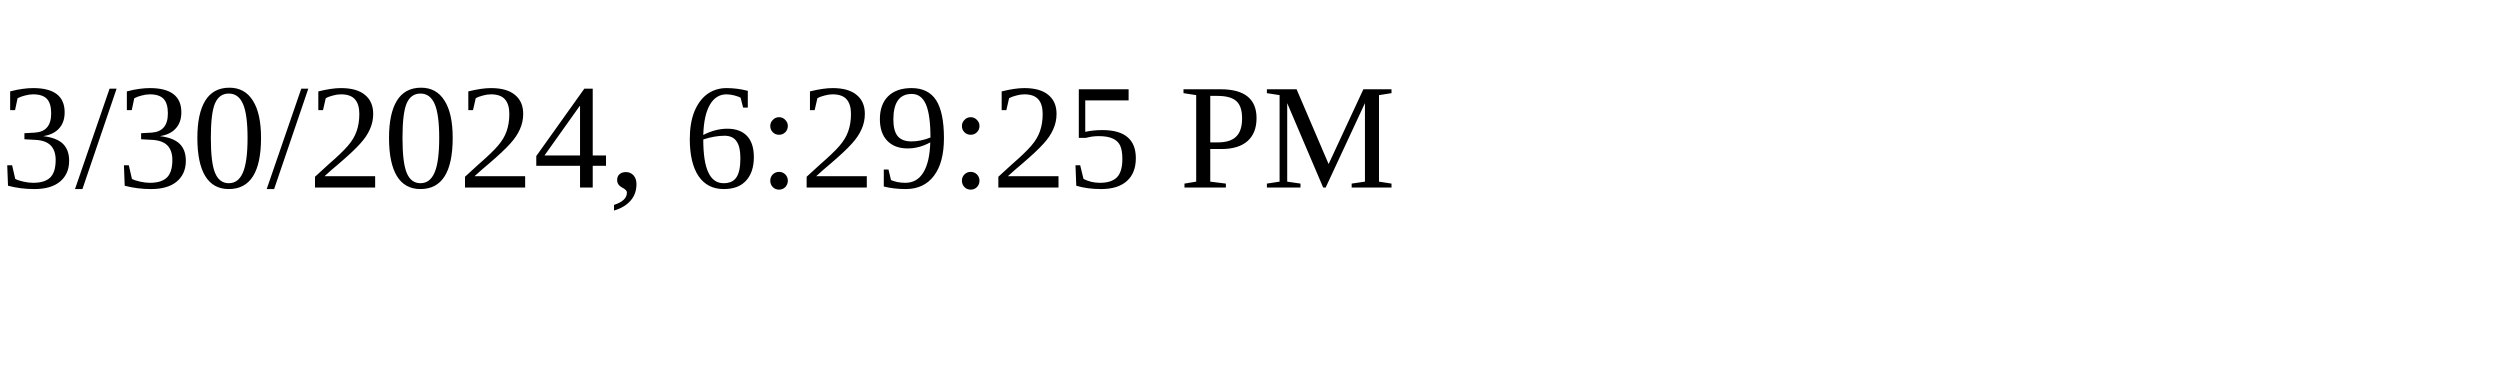
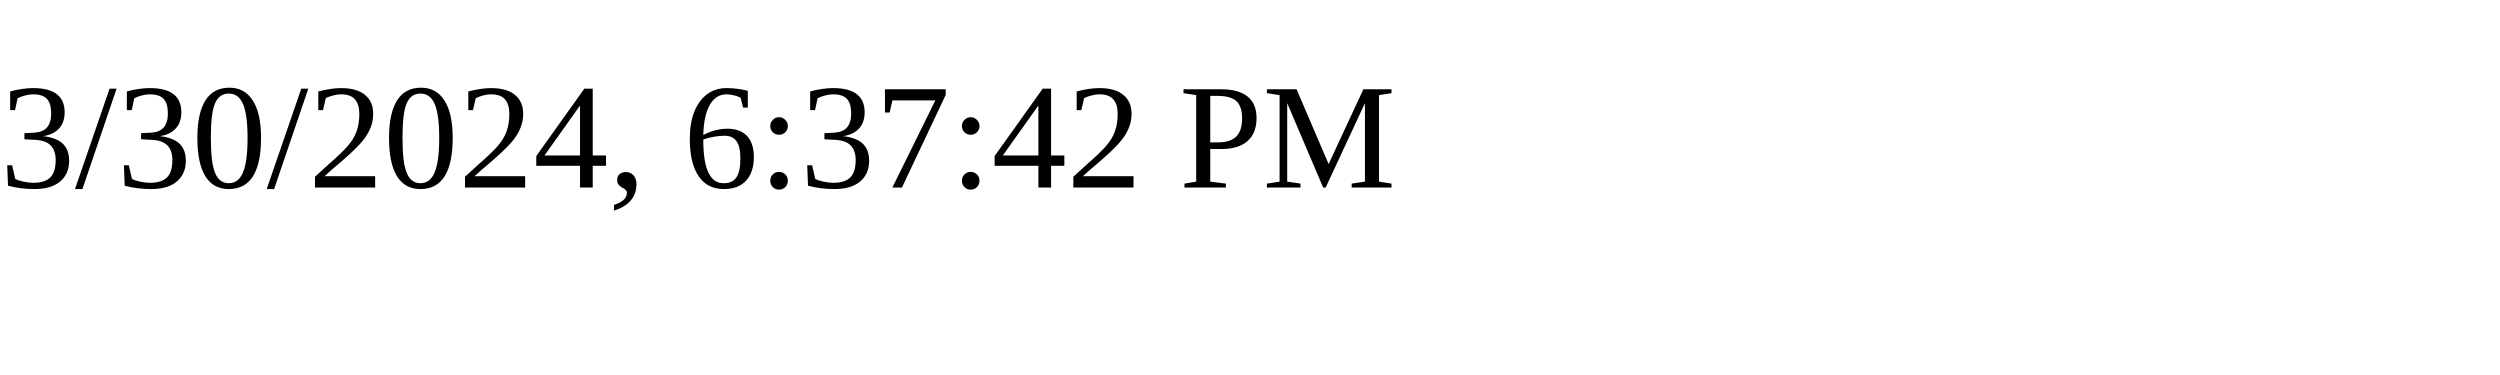
<svg xmlns="http://www.w3.org/2000/svg" height="30" width="200">
-   <text x="0" y="15">3/30/2024, 6:29:25 PM</text>
+   <text x="0" y="15">3/30/2024, 6:37:42 PM</text>
</svg>
